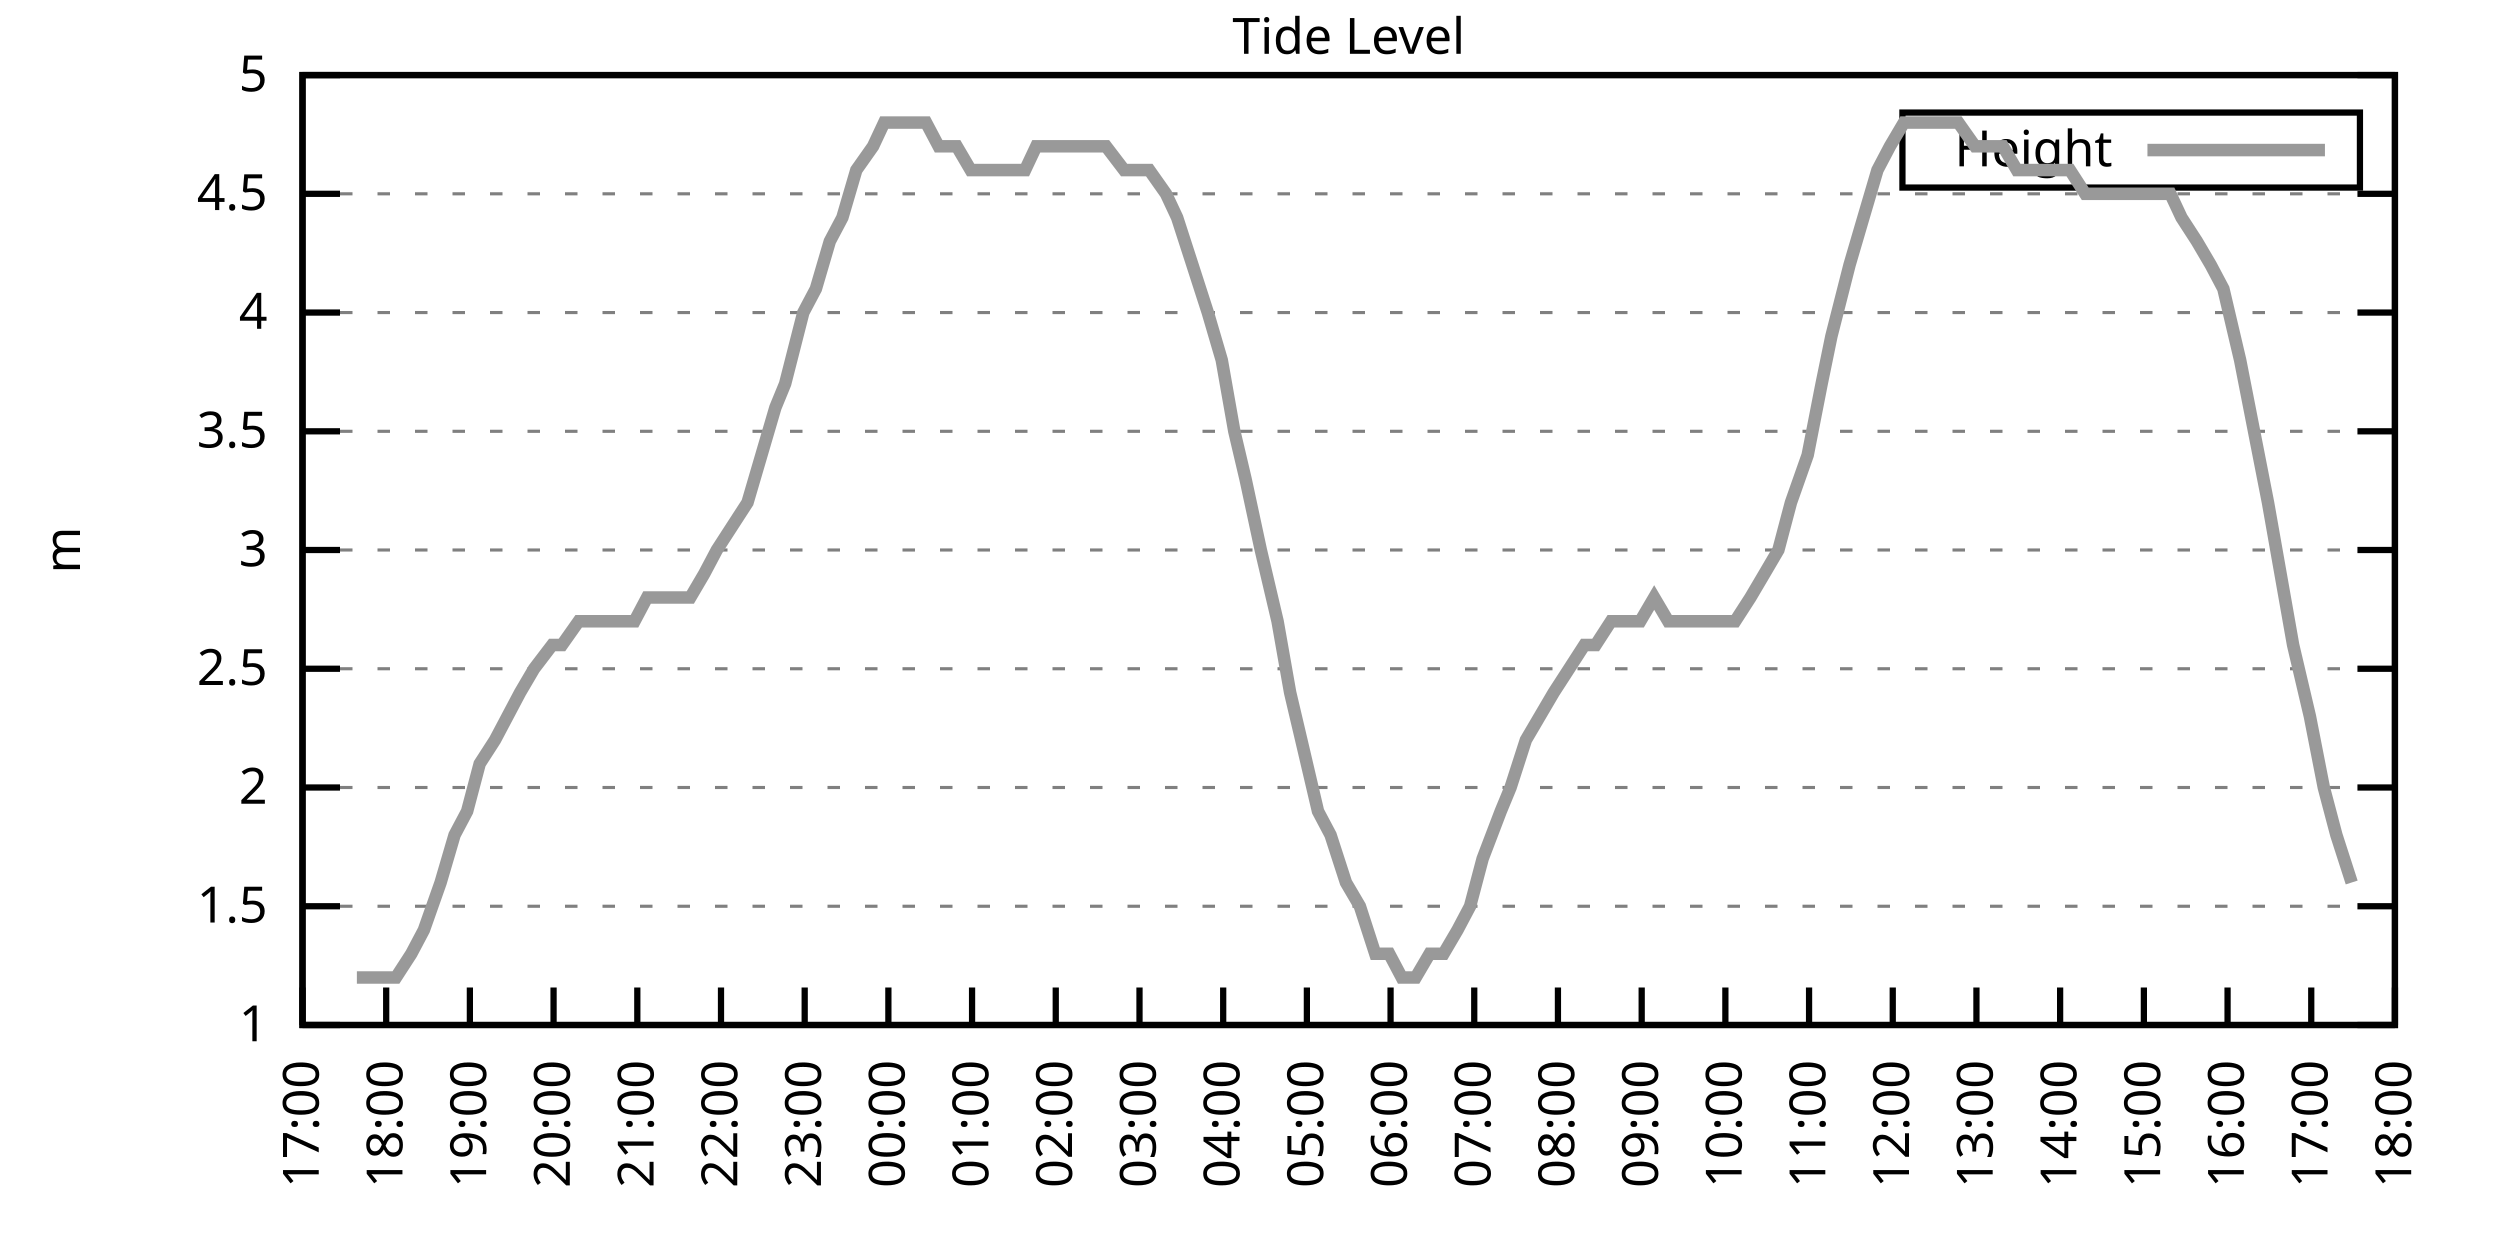
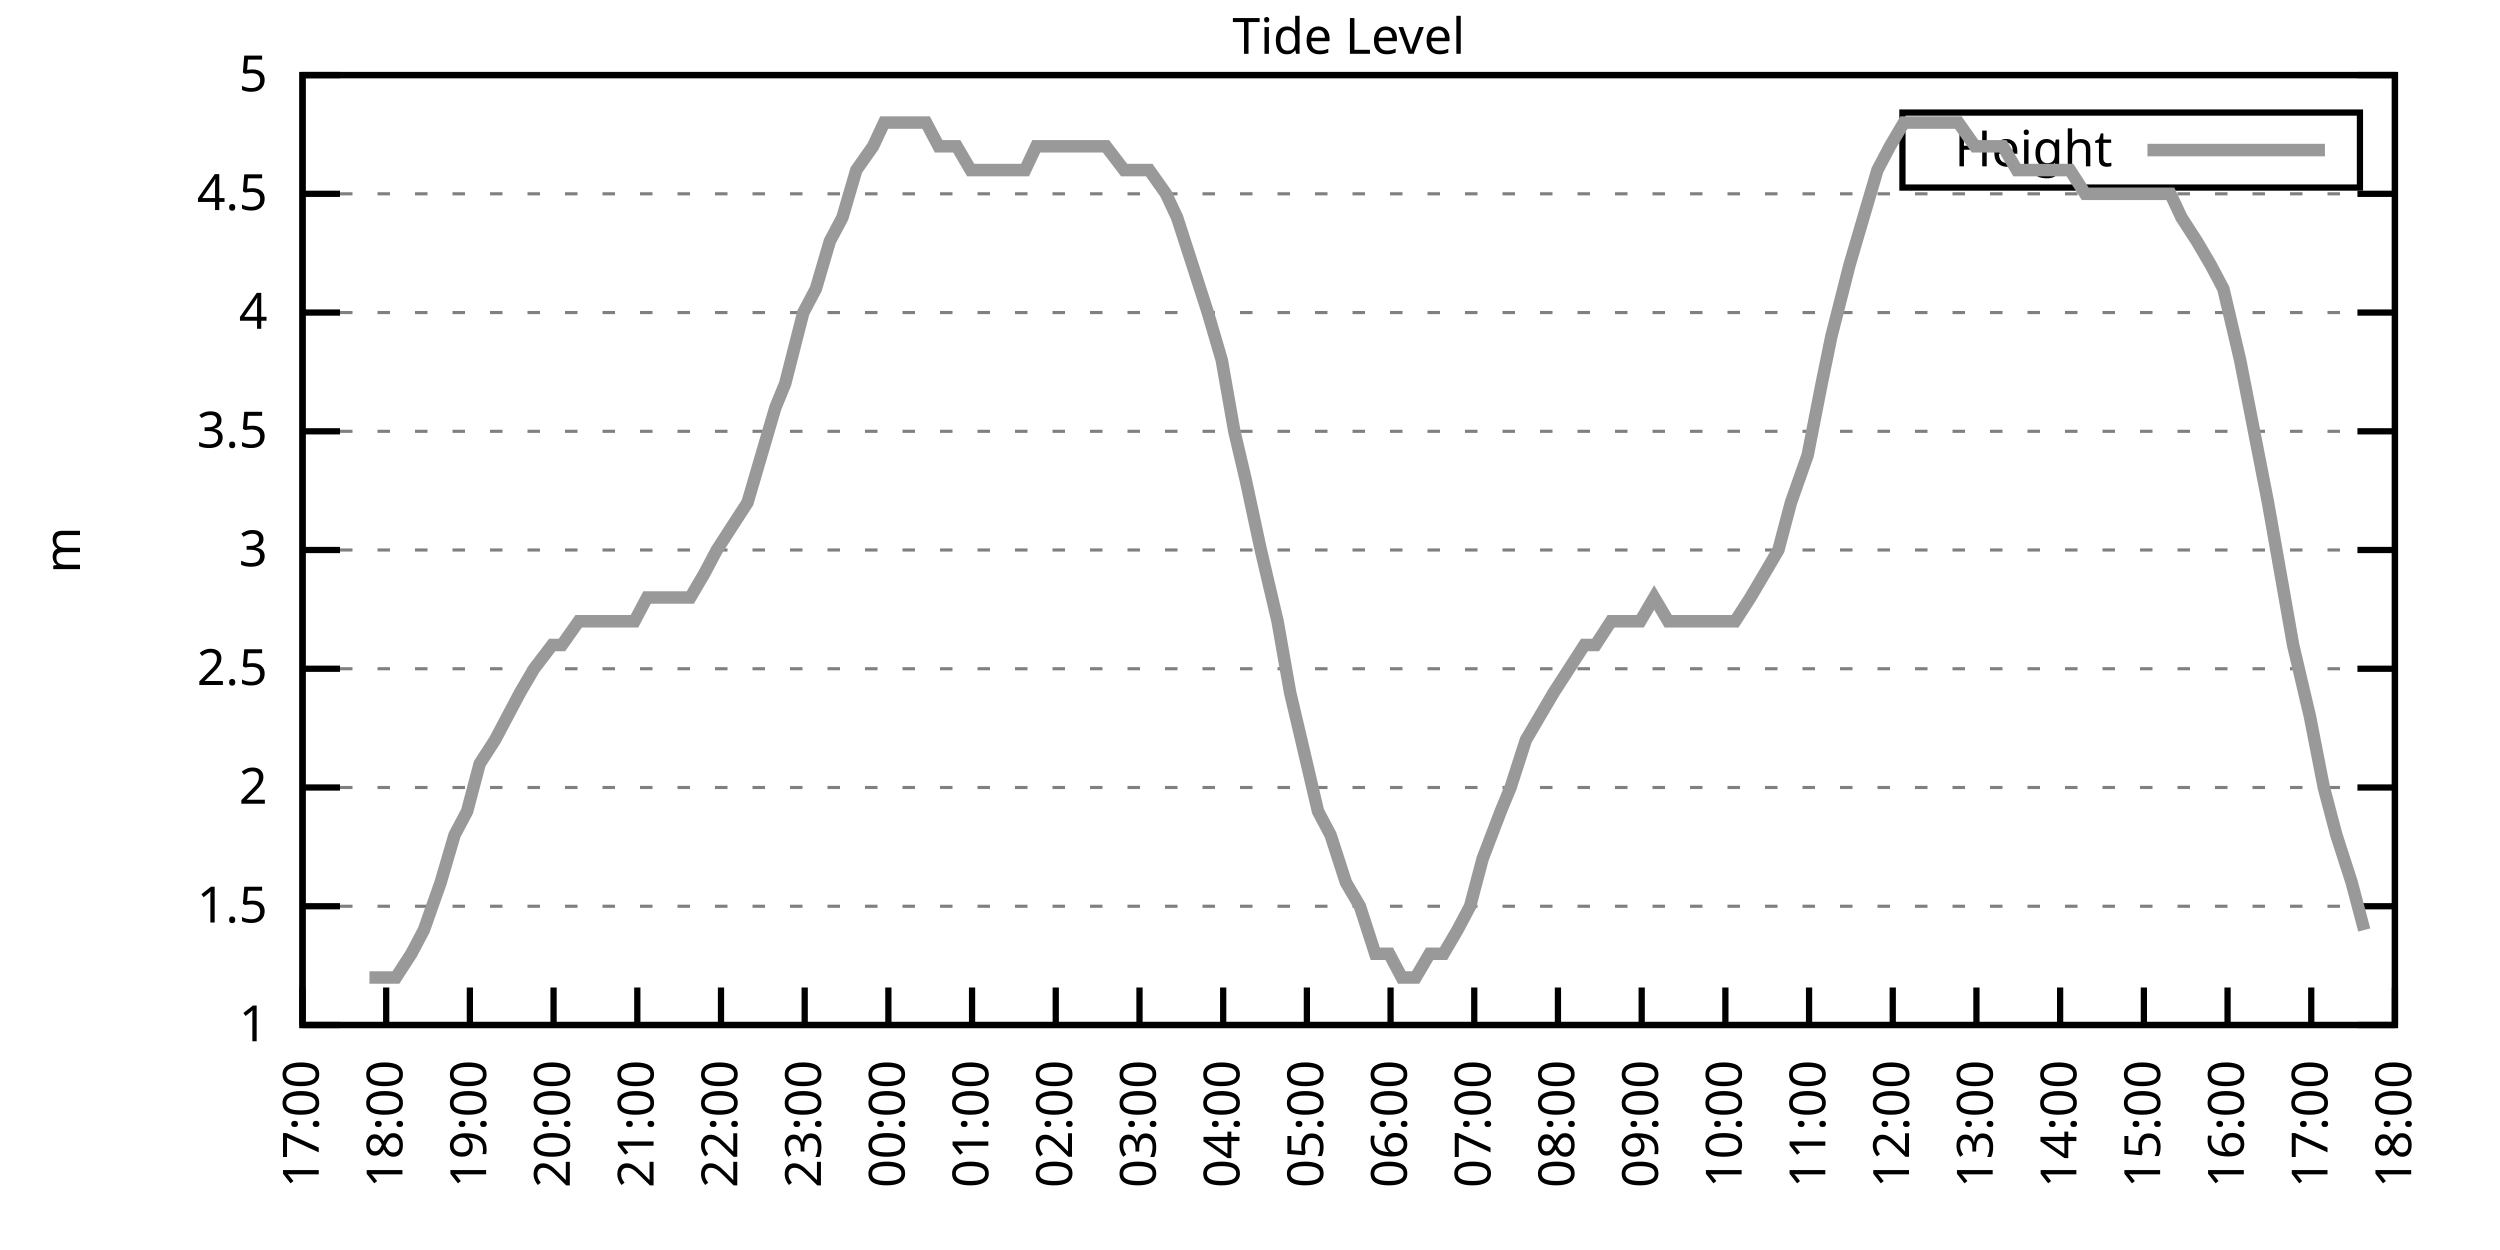
<svg xmlns="http://www.w3.org/2000/svg" xmlns:xlink="http://www.w3.org/1999/xlink" width="400" height="200" viewBox="0 0 400 200">
  <g id="gnuplot_canvas">
    <rect x="0" y="0" width="400" height="200" fill="none" />
    <defs>
      <circle id="gpDot" r="0.5" stroke-width="0.5" stroke="currentColor" />
      <path id="gpPt0" stroke-width="0.333" stroke="currentColor" d="M-1,0 h2 M0,-1 v2" />
      <path id="gpPt1" stroke-width="0.333" stroke="currentColor" d="M-1,-1 L1,1 M1,-1 L-1,1" />
      <path id="gpPt2" stroke-width="0.333" stroke="currentColor" d="M-1,0 L1,0 M0,-1 L0,1 M-1,-1 L1,1 M-1,1 L1,-1" />
      <rect id="gpPt3" stroke-width="0.333" stroke="currentColor" x="-1" y="-1" width="2" height="2" />
      <rect id="gpPt4" stroke-width="0.333" stroke="currentColor" fill="currentColor" x="-1" y="-1" width="2" height="2" />
      <circle id="gpPt5" stroke-width="0.333" stroke="currentColor" cx="0" cy="0" r="1" />
      <use xlink:href="#gpPt5" id="gpPt6" fill="currentColor" stroke="none" />
      <path id="gpPt7" stroke-width="0.333" stroke="currentColor" d="M0,-1.33 L-1.33,0.67 L1.33,0.67 z" />
      <use xlink:href="#gpPt7" id="gpPt8" fill="currentColor" stroke="none" />
      <use xlink:href="#gpPt7" id="gpPt9" stroke="currentColor" transform="rotate(180)" />
      <use xlink:href="#gpPt9" id="gpPt10" fill="currentColor" stroke="none" />
      <use xlink:href="#gpPt3" id="gpPt11" stroke="currentColor" transform="rotate(45)" />
      <use xlink:href="#gpPt11" id="gpPt12" fill="currentColor" stroke="none" />
      <path id="gpPt13" stroke-width="0.333" stroke="currentColor" d="M0,1.330 L1.265,0.411 L0.782,-1.067 L-0.782,-1.076 L-1.265,0.411 z" />
      <use xlink:href="#gpPt13" id="gpPt14" fill="currentColor" stroke="none" />
      <filter id="textbox" filterUnits="objectBoundingBox" x="0" y="0" height="1" width="1">
        <feFlood flood-color="white" flood-opacity="1" result="bgnd" />
        <feComposite in="SourceGraphic" in2="bgnd" operator="atop" />
      </filter>
      <filter id="greybox" filterUnits="objectBoundingBox" x="0" y="0" height="1" width="1">
        <feFlood flood-color="lightgrey" flood-opacity="1" result="grey" />
        <feComposite in="SourceGraphic" in2="grey" operator="atop" />
      </filter>
    </defs>
    <g fill="none" color="white" stroke="currentColor" stroke-width="1.00" stroke-linecap="butt" stroke-linejoin="miter">
</g>
    <g fill="none" color="black" stroke="currentColor" stroke-width="1.00" stroke-linecap="butt" stroke-linejoin="miter">
      <g stroke="none" shape-rendering="crispEdges">
        <polygon fill="rgb(255, 255, 255)" points="48.40,164.00 383.18,164.00 383.18,12.02 48.40,12.02 " />
      </g>
    </g>
    <g fill="none" color="black" stroke="currentColor" stroke-width="1.00" stroke-linecap="butt" stroke-linejoin="miter">
</g>
    <g fill="none" color="black" stroke="black" stroke-width="0.50" stroke-linecap="butt" stroke-linejoin="miter">
</g>
    <g fill="none" color="gray" stroke="currentColor" stroke-width="0.50" stroke-linecap="butt" stroke-linejoin="miter">
      <path stroke="gray" stroke-dasharray="2,4" class="gridline" d="M48.40,164.00 L383.19,164.00  " />
    </g>
    <g fill="none" color="gray" stroke="gray" stroke-width="1.00" stroke-linecap="butt" stroke-linejoin="miter">
</g>
    <g fill="none" color="black" stroke="currentColor" stroke-width="1.00" stroke-linecap="butt" stroke-linejoin="miter">
      <path stroke="black" d="M48.40,164.00 L54.40,164.00 M383.19,164.00 L377.19,164.00  " />
      <g transform="translate(42.80,166.60)" stroke="none" fill="black" font-family="Sans" font-size="8.00" text-anchor="end">
        <text>
          <tspan font-family="Sans"> 1</tspan>
        </text>
      </g>
    </g>
    <g fill="none" color="black" stroke="currentColor" stroke-width="1.00" stroke-linecap="butt" stroke-linejoin="miter">
</g>
    <g fill="none" color="black" stroke="black" stroke-width="0.50" stroke-linecap="butt" stroke-linejoin="miter">
</g>
    <g fill="none" color="gray" stroke="currentColor" stroke-width="0.50" stroke-linecap="butt" stroke-linejoin="miter">
      <path stroke="gray" stroke-dasharray="2,4" class="gridline" d="M48.40,145.00 L383.19,145.00  " />
    </g>
    <g fill="none" color="gray" stroke="gray" stroke-width="1.00" stroke-linecap="butt" stroke-linejoin="miter">
</g>
    <g fill="none" color="black" stroke="currentColor" stroke-width="1.00" stroke-linecap="butt" stroke-linejoin="miter">
      <path stroke="black" d="M48.40,145.00 L54.40,145.00 M383.19,145.00 L377.19,145.00  " />
      <g transform="translate(42.80,147.60)" stroke="none" fill="black" font-family="Sans" font-size="8.00" text-anchor="end">
        <text>
          <tspan font-family="Sans"> 1.5</tspan>
        </text>
      </g>
    </g>
    <g fill="none" color="black" stroke="currentColor" stroke-width="1.00" stroke-linecap="butt" stroke-linejoin="miter">
</g>
    <g fill="none" color="black" stroke="black" stroke-width="0.50" stroke-linecap="butt" stroke-linejoin="miter">
</g>
    <g fill="none" color="gray" stroke="currentColor" stroke-width="0.50" stroke-linecap="butt" stroke-linejoin="miter">
      <path stroke="gray" stroke-dasharray="2,4" class="gridline" d="M48.40,126.00 L383.19,126.00  " />
    </g>
    <g fill="none" color="gray" stroke="gray" stroke-width="1.00" stroke-linecap="butt" stroke-linejoin="miter">
</g>
    <g fill="none" color="black" stroke="currentColor" stroke-width="1.00" stroke-linecap="butt" stroke-linejoin="miter">
      <path stroke="black" d="M48.40,126.00 L54.40,126.00 M383.19,126.00 L377.19,126.00  " />
      <g transform="translate(42.80,128.60)" stroke="none" fill="black" font-family="Sans" font-size="8.00" text-anchor="end">
        <text>
          <tspan font-family="Sans"> 2</tspan>
        </text>
      </g>
    </g>
    <g fill="none" color="black" stroke="currentColor" stroke-width="1.00" stroke-linecap="butt" stroke-linejoin="miter">
</g>
    <g fill="none" color="black" stroke="black" stroke-width="0.50" stroke-linecap="butt" stroke-linejoin="miter">
</g>
    <g fill="none" color="gray" stroke="currentColor" stroke-width="0.50" stroke-linecap="butt" stroke-linejoin="miter">
      <path stroke="gray" stroke-dasharray="2,4" class="gridline" d="M48.40,107.00 L383.19,107.00  " />
    </g>
    <g fill="none" color="gray" stroke="gray" stroke-width="1.00" stroke-linecap="butt" stroke-linejoin="miter">
</g>
    <g fill="none" color="black" stroke="currentColor" stroke-width="1.00" stroke-linecap="butt" stroke-linejoin="miter">
      <path stroke="black" d="M48.40,107.00 L54.40,107.00 M383.19,107.00 L377.19,107.00  " />
      <g transform="translate(42.80,109.60)" stroke="none" fill="black" font-family="Sans" font-size="8.00" text-anchor="end">
        <text>
          <tspan font-family="Sans"> 2.5</tspan>
        </text>
      </g>
    </g>
    <g fill="none" color="black" stroke="currentColor" stroke-width="1.00" stroke-linecap="butt" stroke-linejoin="miter">
</g>
    <g fill="none" color="black" stroke="black" stroke-width="0.50" stroke-linecap="butt" stroke-linejoin="miter">
</g>
    <g fill="none" color="gray" stroke="currentColor" stroke-width="0.50" stroke-linecap="butt" stroke-linejoin="miter">
      <path stroke="gray" stroke-dasharray="2,4" class="gridline" d="M48.40,88.00 L383.19,88.00  " />
    </g>
    <g fill="none" color="gray" stroke="gray" stroke-width="1.00" stroke-linecap="butt" stroke-linejoin="miter">
</g>
    <g fill="none" color="black" stroke="currentColor" stroke-width="1.00" stroke-linecap="butt" stroke-linejoin="miter">
      <path stroke="black" d="M48.40,88.00 L54.40,88.00 M383.19,88.00 L377.19,88.00  " />
      <g transform="translate(42.80,90.60)" stroke="none" fill="black" font-family="Sans" font-size="8.00" text-anchor="end">
        <text>
          <tspan font-family="Sans"> 3</tspan>
        </text>
      </g>
    </g>
    <g fill="none" color="black" stroke="currentColor" stroke-width="1.00" stroke-linecap="butt" stroke-linejoin="miter">
</g>
    <g fill="none" color="black" stroke="black" stroke-width="0.50" stroke-linecap="butt" stroke-linejoin="miter">
</g>
    <g fill="none" color="gray" stroke="currentColor" stroke-width="0.50" stroke-linecap="butt" stroke-linejoin="miter">
      <path stroke="gray" stroke-dasharray="2,4" class="gridline" d="M48.40,69.01 L383.19,69.01  " />
    </g>
    <g fill="none" color="gray" stroke="gray" stroke-width="1.00" stroke-linecap="butt" stroke-linejoin="miter">
</g>
    <g fill="none" color="black" stroke="currentColor" stroke-width="1.00" stroke-linecap="butt" stroke-linejoin="miter">
      <path stroke="black" d="M48.40,69.01 L54.40,69.01 M383.19,69.01 L377.19,69.01  " />
      <g transform="translate(42.80,71.61)" stroke="none" fill="black" font-family="Sans" font-size="8.00" text-anchor="end">
        <text>
          <tspan font-family="Sans"> 3.5</tspan>
        </text>
      </g>
    </g>
    <g fill="none" color="black" stroke="currentColor" stroke-width="1.00" stroke-linecap="butt" stroke-linejoin="miter">
</g>
    <g fill="none" color="black" stroke="black" stroke-width="0.50" stroke-linecap="butt" stroke-linejoin="miter">
</g>
    <g fill="none" color="gray" stroke="currentColor" stroke-width="0.50" stroke-linecap="butt" stroke-linejoin="miter">
      <path stroke="gray" stroke-dasharray="2,4" class="gridline" d="M48.40,50.01 L383.19,50.01  " />
    </g>
    <g fill="none" color="gray" stroke="gray" stroke-width="1.00" stroke-linecap="butt" stroke-linejoin="miter">
</g>
    <g fill="none" color="black" stroke="currentColor" stroke-width="1.00" stroke-linecap="butt" stroke-linejoin="miter">
      <path stroke="black" d="M48.40,50.01 L54.40,50.01 M383.19,50.01 L377.19,50.01  " />
      <g transform="translate(42.80,52.61)" stroke="none" fill="black" font-family="Sans" font-size="8.00" text-anchor="end">
        <text>
          <tspan font-family="Sans"> 4</tspan>
        </text>
      </g>
    </g>
    <g fill="none" color="black" stroke="currentColor" stroke-width="1.00" stroke-linecap="butt" stroke-linejoin="miter">
</g>
    <g fill="none" color="black" stroke="black" stroke-width="0.50" stroke-linecap="butt" stroke-linejoin="miter">
</g>
    <g fill="none" color="gray" stroke="currentColor" stroke-width="0.50" stroke-linecap="butt" stroke-linejoin="miter">
      <path stroke="gray" stroke-dasharray="2,4" class="gridline" d="M48.40,31.01 L383.19,31.01  " />
    </g>
    <g fill="none" color="gray" stroke="gray" stroke-width="1.00" stroke-linecap="butt" stroke-linejoin="miter">
</g>
    <g fill="none" color="black" stroke="currentColor" stroke-width="1.00" stroke-linecap="butt" stroke-linejoin="miter">
      <path stroke="black" d="M48.40,31.01 L54.40,31.01 M383.19,31.01 L377.19,31.01  " />
      <g transform="translate(42.80,33.61)" stroke="none" fill="black" font-family="Sans" font-size="8.00" text-anchor="end">
        <text>
          <tspan font-family="Sans"> 4.5</tspan>
        </text>
      </g>
    </g>
    <g fill="none" color="black" stroke="currentColor" stroke-width="1.00" stroke-linecap="butt" stroke-linejoin="miter">
</g>
    <g fill="none" color="black" stroke="black" stroke-width="0.50" stroke-linecap="butt" stroke-linejoin="miter">
</g>
    <g fill="none" color="gray" stroke="currentColor" stroke-width="0.50" stroke-linecap="butt" stroke-linejoin="miter">
      <path stroke="gray" stroke-dasharray="2,4" class="gridline" d="M48.40,12.01 L383.19,12.01  " />
    </g>
    <g fill="none" color="gray" stroke="gray" stroke-width="1.00" stroke-linecap="butt" stroke-linejoin="miter">
</g>
    <g fill="none" color="black" stroke="currentColor" stroke-width="1.00" stroke-linecap="butt" stroke-linejoin="miter">
      <path stroke="black" d="M48.40,12.01 L54.40,12.01 M383.19,12.01 L377.19,12.01  " />
      <g transform="translate(42.80,14.61)" stroke="none" fill="black" font-family="Sans" font-size="8.00" text-anchor="end">
        <text>
          <tspan font-family="Sans"> 5</tspan>
        </text>
      </g>
    </g>
    <g fill="none" color="black" stroke="currentColor" stroke-width="1.00" stroke-linecap="butt" stroke-linejoin="miter">
      <path stroke="black" d="M48.40,164.00 L48.40,158.00  " />
      <g transform="translate(51.00,169.60) rotate(270.00)" stroke="none" fill="black" font-family="Sans" font-size="8.00" text-anchor="end">
        <text>
          <tspan font-family="Sans">17:00</tspan>
        </text>
      </g>
    </g>
    <g fill="none" color="black" stroke="currentColor" stroke-width="1.00" stroke-linecap="butt" stroke-linejoin="miter">
      <path stroke="black" d="M61.79,164.00 L61.79,158.00  " />
      <g transform="translate(64.39,169.60) rotate(270.00)" stroke="none" fill="black" font-family="Sans" font-size="8.00" text-anchor="end">
        <text>
          <tspan font-family="Sans">18:00</tspan>
        </text>
      </g>
    </g>
    <g fill="none" color="black" stroke="currentColor" stroke-width="1.00" stroke-linecap="butt" stroke-linejoin="miter">
      <path stroke="black" d="M75.18,164.00 L75.18,158.00  " />
      <g transform="translate(77.78,169.60) rotate(270.00)" stroke="none" fill="black" font-family="Sans" font-size="8.00" text-anchor="end">
        <text>
          <tspan font-family="Sans">19:00</tspan>
        </text>
      </g>
    </g>
    <g fill="none" color="black" stroke="currentColor" stroke-width="1.00" stroke-linecap="butt" stroke-linejoin="miter">
      <path stroke="black" d="M88.57,164.00 L88.57,158.00  " />
      <g transform="translate(91.17,169.60) rotate(270.00)" stroke="none" fill="black" font-family="Sans" font-size="8.00" text-anchor="end">
        <text>
          <tspan font-family="Sans">20:00</tspan>
        </text>
      </g>
    </g>
    <g fill="none" color="black" stroke="currentColor" stroke-width="1.00" stroke-linecap="butt" stroke-linejoin="miter">
      <path stroke="black" d="M101.97,164.00 L101.97,158.00  " />
      <g transform="translate(104.57,169.60) rotate(270.00)" stroke="none" fill="black" font-family="Sans" font-size="8.00" text-anchor="end">
        <text>
          <tspan font-family="Sans">21:00</tspan>
        </text>
      </g>
    </g>
    <g fill="none" color="black" stroke="currentColor" stroke-width="1.00" stroke-linecap="butt" stroke-linejoin="miter">
      <path stroke="black" d="M115.36,164.00 L115.36,158.00  " />
      <g transform="translate(117.96,169.60) rotate(270.00)" stroke="none" fill="black" font-family="Sans" font-size="8.00" text-anchor="end">
        <text>
          <tspan font-family="Sans">22:00</tspan>
        </text>
      </g>
    </g>
    <g fill="none" color="black" stroke="currentColor" stroke-width="1.00" stroke-linecap="butt" stroke-linejoin="miter">
      <path stroke="black" d="M128.75,164.00 L128.75,158.00  " />
      <g transform="translate(131.35,169.60) rotate(270.00)" stroke="none" fill="black" font-family="Sans" font-size="8.00" text-anchor="end">
        <text>
          <tspan font-family="Sans">23:00</tspan>
        </text>
      </g>
    </g>
    <g fill="none" color="black" stroke="currentColor" stroke-width="1.00" stroke-linecap="butt" stroke-linejoin="miter">
      <path stroke="black" d="M142.14,164.00 L142.14,158.00  " />
      <g transform="translate(144.74,169.60) rotate(270.00)" stroke="none" fill="black" font-family="Sans" font-size="8.00" text-anchor="end">
        <text>
          <tspan font-family="Sans">00:00</tspan>
        </text>
      </g>
    </g>
    <g fill="none" color="black" stroke="currentColor" stroke-width="1.00" stroke-linecap="butt" stroke-linejoin="miter">
      <path stroke="black" d="M155.53,164.00 L155.53,158.00  " />
      <g transform="translate(158.13,169.60) rotate(270.00)" stroke="none" fill="black" font-family="Sans" font-size="8.00" text-anchor="end">
        <text>
          <tspan font-family="Sans">01:00</tspan>
        </text>
      </g>
    </g>
    <g fill="none" color="black" stroke="currentColor" stroke-width="1.00" stroke-linecap="butt" stroke-linejoin="miter">
      <path stroke="black" d="M168.92,164.00 L168.92,158.00  " />
      <g transform="translate(171.52,169.60) rotate(270.00)" stroke="none" fill="black" font-family="Sans" font-size="8.00" text-anchor="end">
        <text>
          <tspan font-family="Sans">02:00</tspan>
        </text>
      </g>
    </g>
    <g fill="none" color="black" stroke="currentColor" stroke-width="1.00" stroke-linecap="butt" stroke-linejoin="miter">
      <path stroke="black" d="M182.32,164.00 L182.32,158.00  " />
      <g transform="translate(184.92,169.60) rotate(270.00)" stroke="none" fill="black" font-family="Sans" font-size="8.00" text-anchor="end">
        <text>
          <tspan font-family="Sans">03:00</tspan>
        </text>
      </g>
    </g>
    <g fill="none" color="black" stroke="currentColor" stroke-width="1.00" stroke-linecap="butt" stroke-linejoin="miter">
      <path stroke="black" d="M195.71,164.00 L195.71,158.00  " />
      <g transform="translate(198.31,169.60) rotate(270.00)" stroke="none" fill="black" font-family="Sans" font-size="8.00" text-anchor="end">
        <text>
          <tspan font-family="Sans">04:00</tspan>
        </text>
      </g>
    </g>
    <g fill="none" color="black" stroke="currentColor" stroke-width="1.00" stroke-linecap="butt" stroke-linejoin="miter">
      <path stroke="black" d="M209.10,164.00 L209.10,158.00  " />
      <g transform="translate(211.70,169.60) rotate(270.00)" stroke="none" fill="black" font-family="Sans" font-size="8.00" text-anchor="end">
        <text>
          <tspan font-family="Sans">05:00</tspan>
        </text>
      </g>
    </g>
    <g fill="none" color="black" stroke="currentColor" stroke-width="1.00" stroke-linecap="butt" stroke-linejoin="miter">
      <path stroke="black" d="M222.49,164.00 L222.49,158.00  " />
      <g transform="translate(225.09,169.60) rotate(270.00)" stroke="none" fill="black" font-family="Sans" font-size="8.00" text-anchor="end">
        <text>
          <tspan font-family="Sans">06:00</tspan>
        </text>
      </g>
    </g>
    <g fill="none" color="black" stroke="currentColor" stroke-width="1.00" stroke-linecap="butt" stroke-linejoin="miter">
      <path stroke="black" d="M235.88,164.00 L235.88,158.00  " />
      <g transform="translate(238.48,169.60) rotate(270.00)" stroke="none" fill="black" font-family="Sans" font-size="8.00" text-anchor="end">
        <text>
          <tspan font-family="Sans">07:00</tspan>
        </text>
      </g>
    </g>
    <g fill="none" color="black" stroke="currentColor" stroke-width="1.00" stroke-linecap="butt" stroke-linejoin="miter">
      <path stroke="black" d="M249.27,164.00 L249.27,158.00  " />
      <g transform="translate(251.87,169.60) rotate(270.00)" stroke="none" fill="black" font-family="Sans" font-size="8.00" text-anchor="end">
        <text>
          <tspan font-family="Sans">08:00</tspan>
        </text>
      </g>
    </g>
    <g fill="none" color="black" stroke="currentColor" stroke-width="1.00" stroke-linecap="butt" stroke-linejoin="miter">
      <path stroke="black" d="M262.67,164.00 L262.67,158.00  " />
      <g transform="translate(265.27,169.60) rotate(270.00)" stroke="none" fill="black" font-family="Sans" font-size="8.00" text-anchor="end">
        <text>
          <tspan font-family="Sans">09:00</tspan>
        </text>
      </g>
    </g>
    <g fill="none" color="black" stroke="currentColor" stroke-width="1.00" stroke-linecap="butt" stroke-linejoin="miter">
      <path stroke="black" d="M276.06,164.00 L276.06,158.00  " />
      <g transform="translate(278.66,169.60) rotate(270.00)" stroke="none" fill="black" font-family="Sans" font-size="8.00" text-anchor="end">
        <text>
          <tspan font-family="Sans">10:00</tspan>
        </text>
      </g>
    </g>
    <g fill="none" color="black" stroke="currentColor" stroke-width="1.00" stroke-linecap="butt" stroke-linejoin="miter">
      <path stroke="black" d="M289.45,164.00 L289.45,158.00  " />
      <g transform="translate(292.05,169.60) rotate(270.00)" stroke="none" fill="black" font-family="Sans" font-size="8.00" text-anchor="end">
        <text>
          <tspan font-family="Sans">11:00</tspan>
        </text>
      </g>
    </g>
    <g fill="none" color="black" stroke="currentColor" stroke-width="1.00" stroke-linecap="butt" stroke-linejoin="miter">
      <path stroke="black" d="M302.84,164.00 L302.84,158.00  " />
      <g transform="translate(305.44,169.60) rotate(270.00)" stroke="none" fill="black" font-family="Sans" font-size="8.00" text-anchor="end">
        <text>
          <tspan font-family="Sans">12:00</tspan>
        </text>
      </g>
    </g>
    <g fill="none" color="black" stroke="currentColor" stroke-width="1.00" stroke-linecap="butt" stroke-linejoin="miter">
      <path stroke="black" d="M316.23,164.00 L316.23,158.00  " />
      <g transform="translate(318.83,169.60) rotate(270.00)" stroke="none" fill="black" font-family="Sans" font-size="8.00" text-anchor="end">
        <text>
          <tspan font-family="Sans">13:00</tspan>
        </text>
      </g>
    </g>
    <g fill="none" color="black" stroke="currentColor" stroke-width="1.00" stroke-linecap="butt" stroke-linejoin="miter">
      <path stroke="black" d="M329.62,164.00 L329.62,158.00  " />
      <g transform="translate(332.22,169.60) rotate(270.00)" stroke="none" fill="black" font-family="Sans" font-size="8.00" text-anchor="end">
        <text>
          <tspan font-family="Sans">14:00</tspan>
        </text>
      </g>
    </g>
    <g fill="none" color="black" stroke="currentColor" stroke-width="1.00" stroke-linecap="butt" stroke-linejoin="miter">
      <path stroke="black" d="M343.02,164.00 L343.02,158.00  " />
      <g transform="translate(345.62,169.60) rotate(270.00)" stroke="none" fill="black" font-family="Sans" font-size="8.00" text-anchor="end">
        <text>
          <tspan font-family="Sans">15:00</tspan>
        </text>
      </g>
    </g>
    <g fill="none" color="black" stroke="currentColor" stroke-width="1.00" stroke-linecap="butt" stroke-linejoin="miter">
      <path stroke="black" d="M356.41,164.00 L356.41,158.00  " />
      <g transform="translate(359.01,169.60) rotate(270.00)" stroke="none" fill="black" font-family="Sans" font-size="8.00" text-anchor="end">
        <text>
          <tspan font-family="Sans">16:00</tspan>
        </text>
      </g>
    </g>
    <g fill="none" color="black" stroke="currentColor" stroke-width="1.00" stroke-linecap="butt" stroke-linejoin="miter">
      <path stroke="black" d="M369.80,164.00 L369.80,158.00  " />
      <g transform="translate(372.40,169.60) rotate(270.00)" stroke="none" fill="black" font-family="Sans" font-size="8.00" text-anchor="end">
        <text>
          <tspan font-family="Sans">17:00</tspan>
        </text>
      </g>
    </g>
    <g fill="none" color="black" stroke="currentColor" stroke-width="1.00" stroke-linecap="butt" stroke-linejoin="miter">
      <path stroke="black" d="M383.19,164.00 L383.19,158.00  " />
      <g transform="translate(385.79,169.60) rotate(270.00)" stroke="none" fill="black" font-family="Sans" font-size="8.00" text-anchor="end">
        <text>
          <tspan font-family="Sans">18:00</tspan>
        </text>
      </g>
    </g>
    <g fill="none" color="black" stroke="currentColor" stroke-width="1.00" stroke-linecap="butt" stroke-linejoin="miter">
</g>
    <g fill="none" color="black" stroke="currentColor" stroke-width="1.00" stroke-linecap="butt" stroke-linejoin="miter">
      <path stroke="black" d="M48.40,12.01 L48.40,164.00 L383.19,164.00 L383.19,12.01 L48.40,12.01 Z  " />
    </g>
    <g fill="none" color="black" stroke="currentColor" stroke-width="1.00" stroke-linecap="butt" stroke-linejoin="miter">
</g>
    <g fill="none" color="black" stroke="currentColor" stroke-width="1.00" stroke-linecap="butt" stroke-linejoin="miter">
      <path stroke="black" d="M304.39,30.01 L304.39,18.01 L377.59,18.01 L377.59,30.01 L304.39,30.01 Z  " />
    </g>
    <g id="Tide_level_plot_1">
      <g fill="none" color="white" stroke="black" stroke-width="2.00" stroke-linecap="butt" stroke-linejoin="miter">
</g>
      <g fill="none" color="black" stroke="currentColor" stroke-width="2.00" stroke-linecap="butt" stroke-linejoin="miter">
        <g transform="translate(337.99,26.61)" stroke="none" fill="black" font-family="Sans" font-size="8.00" text-anchor="end">
          <text>
            <tspan font-family="Sans">Height</tspan>
          </text>
        </g>
      </g>
      <g fill="none" color="black" stroke="currentColor" stroke-width="2.00" stroke-linecap="butt" stroke-linejoin="miter">
-         <path stroke="rgb(153, 153, 153)" d="M343.59,24.01 L371.99,24.01 M57.10,156.40 L59.11,156.40 L61.57,156.40 L63.35,156.40 L65.81,152.60 L67.82,148.80   L70.50,141.20 L72.73,133.60 L74.74,129.80 L76.75,122.20 L79.20,118.40 L81.21,114.60 L83.22,110.80 L85.45,107.00   L88.35,103.20 L89.91,103.20 L92.59,99.40 L94.82,99.40 L97.28,99.40 L99.29,99.40 L101.52,99.40 L103.53,95.60   L106.21,95.60 L108.22,95.60 L110.45,95.60 L112.68,91.80 L114.69,88.00 L117.14,84.21 L119.60,80.41 L121.83,72.81   L124.06,65.21 L125.62,61.41 L128.53,50.01 L130.54,46.21 L132.77,38.61 L134.78,34.81 L137.01,27.21 L139.69,23.41   L141.47,19.61 L143.93,19.61 L145.94,19.61 L148.17,19.61 L150.18,23.41 L153.08,23.41 L155.31,27.21 L157.32,27.21   L159.10,27.21 L162.01,27.21 L164.01,27.21 L165.80,23.41 L168.48,23.41 L170.49,23.41 L172.94,23.41 L174.73,23.41   L176.96,23.41 L179.86,27.21 L181.87,27.21 L183.88,27.21 L186.56,31.01 L188.34,34.81 L190.80,42.41 L193.25,50.01   L195.48,57.61 L197.49,69.01 L199.28,76.61 L201.73,88.00 L204.41,99.40 L206.42,110.80 L208.21,118.40 L210.88,129.80   L212.89,133.60 L215.35,141.20 L217.58,145.00 L220.04,152.60 L222.27,152.60 L224.28,156.40 L226.51,156.40 L228.74,152.60   L230.97,152.60 L233.20,148.80 L235.21,145.00 L237.22,137.40 L240.12,129.80 L241.69,126.00 L244.14,118.40 L246.37,114.60   L248.60,110.80 L251.06,107.00 L253.51,103.20 L255.30,103.20 L257.76,99.40 L259.76,99.40 L262.44,99.40 L264.67,95.60   L266.91,99.40 L269.14,99.40 L271.37,99.40 L273.60,99.40 L275.83,99.40 L277.62,99.40 L280.07,95.60 L282.31,91.80   L284.54,88.00 L286.55,80.41 L289.23,72.81 L291.46,61.41 L293.02,53.81 L295.92,42.41 L298.15,34.81 L300.39,27.21   L302.39,23.41 L304.63,19.61 L306.63,19.61 L309.09,19.61 L311.10,19.61 L313.33,19.61 L316.01,23.41 L318.02,23.41   L320.47,23.41 L322.70,27.21 L324.94,27.21 L327.17,27.21 L329.18,27.21 L331.19,27.21 L333.64,31.01 L335.65,31.01   L338.33,31.01 L340.56,31.01 L342.57,31.01 L344.80,31.01 L347.26,31.01 L349.04,34.81 L351.50,38.61 L353.73,42.41   L355.74,46.21 L358.42,57.61 L360.65,69.01 L362.88,80.41 L364.89,91.80 L366.90,103.20 L369.58,114.60 L371.81,126.00   L373.82,133.60 L376.27,141.20  " />
+         <path stroke="rgb(153, 153, 153)" d="M343.59,24.01 L371.99,24.01 M59.11,156.40 L61.57,156.40 L63.35,156.40 L65.81,152.60 L67.82,148.80 L70.50,141.20   L72.73,133.60 L74.74,129.80 L76.75,122.20 L79.20,118.40 L81.21,114.60 L83.22,110.80 L85.45,107.00 L88.35,103.20   L89.91,103.20 L92.59,99.40 L94.82,99.40 L97.28,99.40 L99.29,99.40 L101.52,99.40 L103.53,95.60 L106.21,95.60   L108.22,95.60 L110.45,95.60 L112.68,91.80 L114.69,88.00 L117.14,84.21 L119.60,80.41 L121.83,72.81 L124.06,65.21   L125.62,61.41 L128.53,50.01 L130.54,46.21 L132.77,38.61 L134.78,34.81 L137.01,27.21 L139.69,23.41 L141.47,19.61   L143.93,19.61 L145.94,19.61 L148.17,19.61 L150.18,23.41 L153.08,23.41 L155.31,27.21 L157.32,27.21 L159.10,27.21   L162.01,27.21 L164.01,27.21 L165.80,23.41 L168.48,23.41 L170.49,23.41 L172.94,23.41 L174.73,23.41 L176.96,23.41   L179.86,27.21 L181.87,27.21 L183.88,27.21 L186.56,31.01 L188.34,34.81 L190.80,42.41 L193.25,50.01 L195.48,57.61   L197.49,69.01 L199.28,76.61 L201.73,88.00 L204.41,99.40 L206.42,110.80 L208.21,118.40 L210.88,129.80 L212.89,133.60   L215.35,141.20 L217.58,145.00 L220.04,152.60 L222.27,152.60 L224.28,156.40 L226.51,156.40 L228.74,152.60 L230.97,152.60   L233.20,148.80 L235.21,145.00 L237.22,137.40 L240.12,129.80 L241.69,126.00 L244.14,118.40 L246.37,114.60 L248.60,110.80   L251.06,107.00 L253.51,103.20 L255.30,103.20 L257.76,99.40 L259.76,99.40 L262.44,99.40 L264.67,95.60 L266.91,99.40   L269.14,99.40 L271.37,99.40 L273.60,99.40 L275.83,99.40 L277.62,99.40 L280.07,95.60 L282.31,91.80 L284.54,88.00   L286.55,80.41 L289.23,72.81 L291.46,61.41 L293.02,53.81 L295.92,42.41 L298.15,34.81 L300.39,27.21 L302.39,23.41   L304.63,19.61 L306.63,19.61 L309.09,19.61 L311.10,19.61 L313.33,19.61 L316.01,23.41 L318.02,23.41 L320.47,23.41   L322.70,27.21 L324.94,27.21 L327.17,27.21 L329.18,27.21 L331.19,27.21 L333.64,31.01 L335.65,31.01 L338.33,31.01   L340.56,31.01 L342.57,31.01 L344.80,31.01 L347.26,31.01 L349.04,34.81 L351.50,38.61 L353.73,42.41 L355.74,46.21   L358.42,57.61 L360.65,69.01 L362.88,80.41 L364.89,91.80 L366.90,103.20 L369.58,114.60 L371.81,126.00 L373.82,133.60   L376.27,141.20 L378.28,148.80  " />
      </g>
    </g>
    <g fill="none" color="black" stroke="currentColor" stroke-width="2.00" stroke-linecap="butt" stroke-linejoin="miter">
</g>
    <g fill="none" color="black" stroke="black" stroke-width="1.00" stroke-linecap="butt" stroke-linejoin="miter">
</g>
    <g fill="none" color="black" stroke="currentColor" stroke-width="1.00" stroke-linecap="butt" stroke-linejoin="miter">
      <path stroke="black" d="M48.40,12.01 L48.40,164.00 L383.19,164.00 L383.19,12.01 L48.40,12.01 Z  " />
      <g transform="translate(12.80,88.01) rotate(270.00)" stroke="none" fill="black" font-family="Sans" font-size="8.00" text-anchor="middle">
        <text>
          <tspan font-family="Sans">m</tspan>
        </text>
      </g>
    </g>
    <g fill="none" color="black" stroke="currentColor" stroke-width="1.00" stroke-linecap="butt" stroke-linejoin="miter">
</g>
    <g fill="none" color="black" stroke="currentColor" stroke-width="1.00" stroke-linecap="butt" stroke-linejoin="miter">
      <g transform="translate(215.79,8.61)" stroke="none" fill="black" font-family="Sans" font-size="8.00" text-anchor="middle">
        <text>
          <tspan font-family="Sans">Tide Level</tspan>
        </text>
      </g>
    </g>
    <g fill="none" color="black" stroke="currentColor" stroke-width="1.00" stroke-linecap="butt" stroke-linejoin="miter">
</g>
  </g>
</svg>
